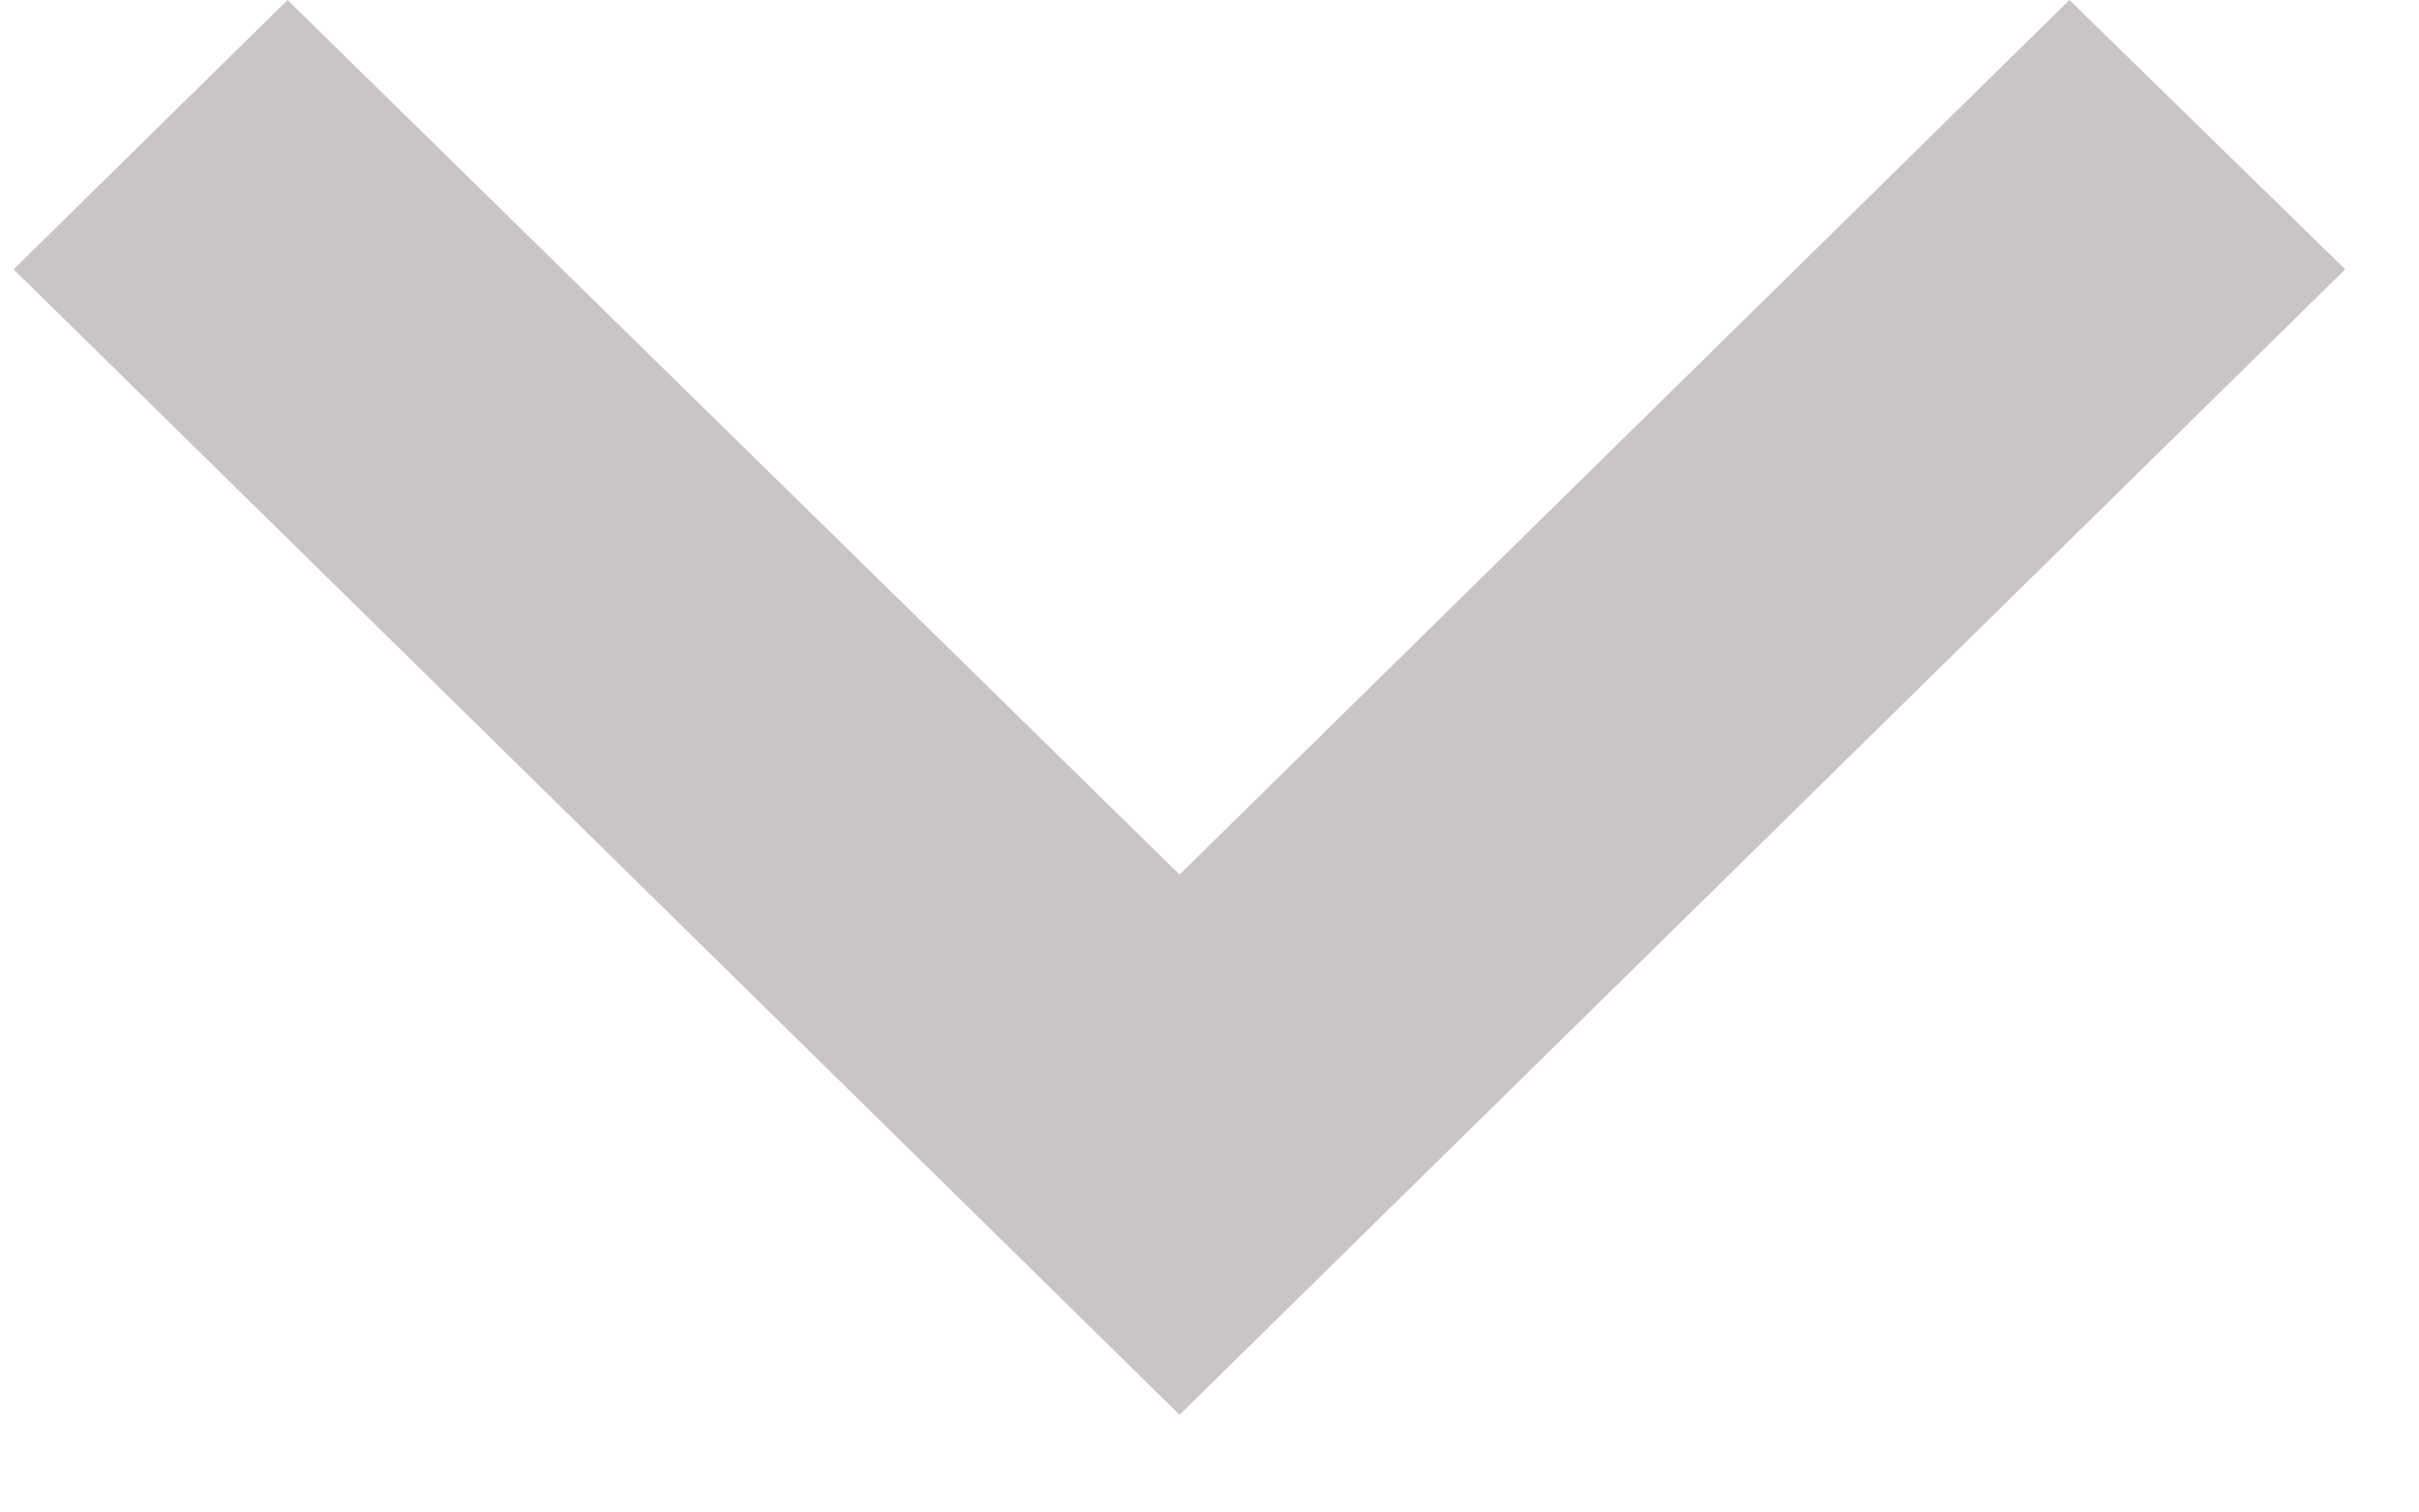
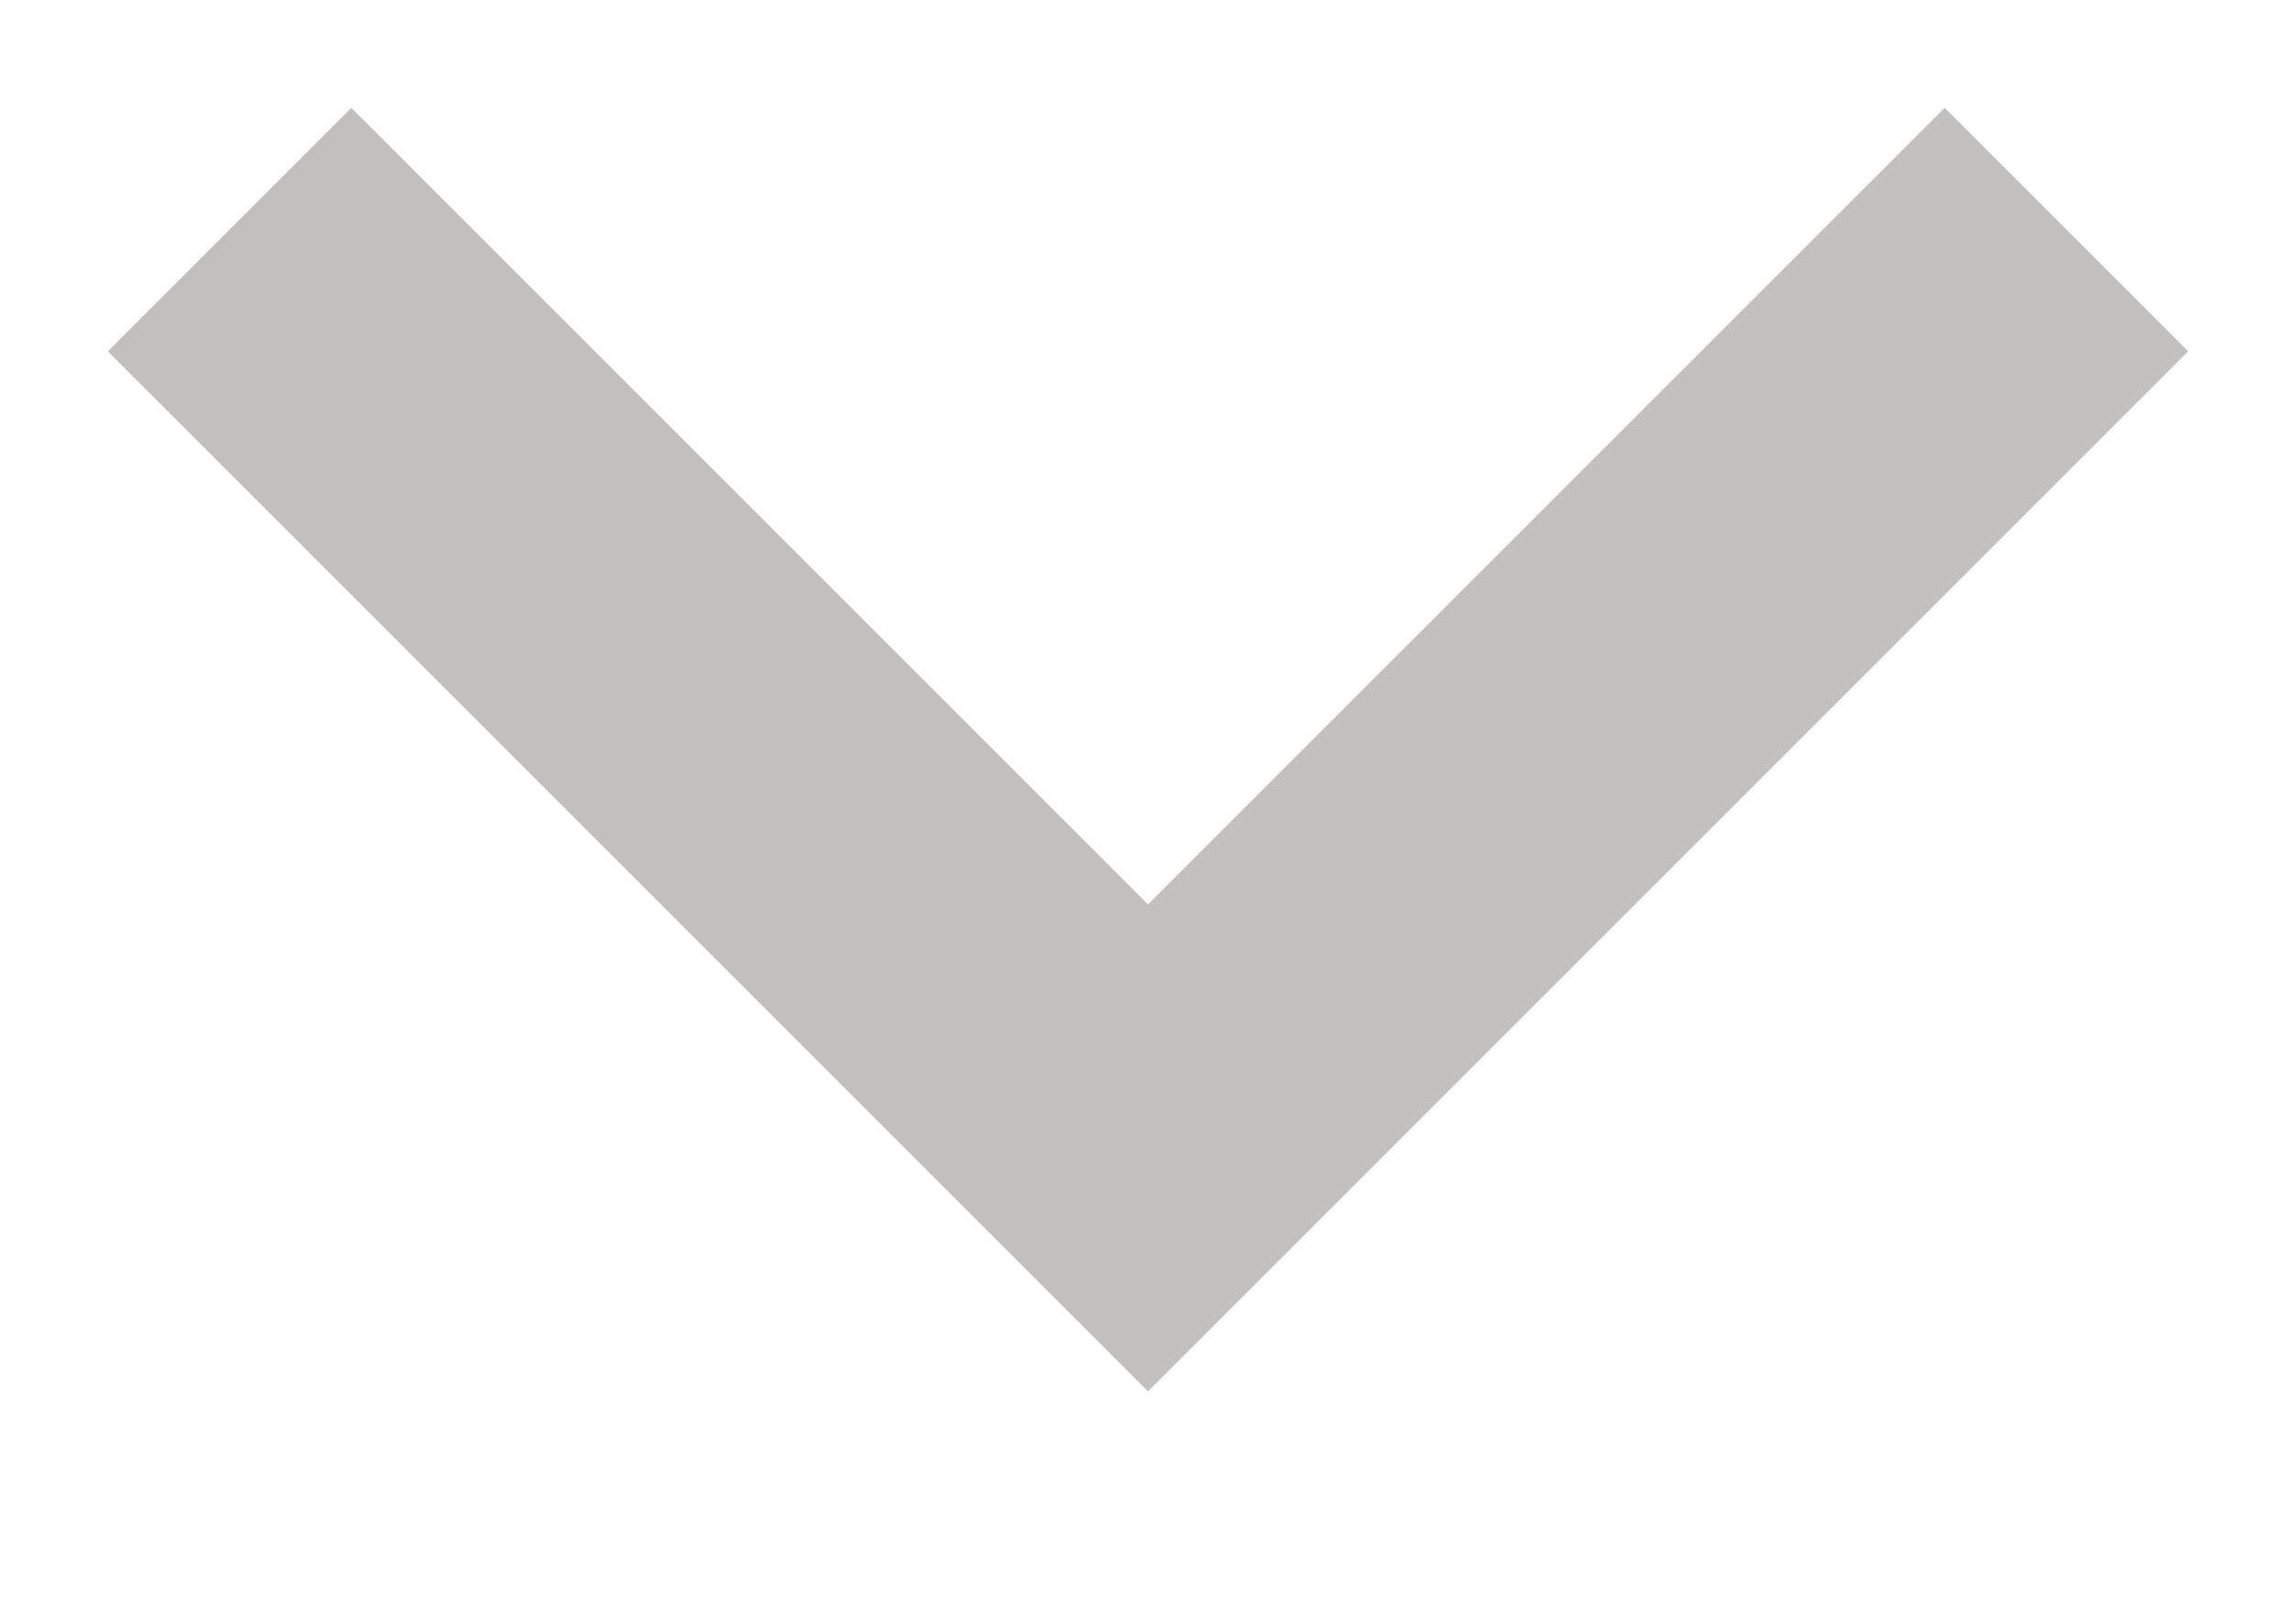
- <svg xmlns="http://www.w3.org/2000/svg" width="8" height="5" viewBox="0 0 8 5" fill="none">
-   <path opacity="0.8" d="M6.844 4.76837e-07L3.901 2.893L0.951 4.76837e-07L0.045 0.891L3.901 4.68L7.756 0.891L6.844 4.76837e-07Z" fill="#BDB6B6" />
+ <svg xmlns="http://www.w3.org/2000/svg" width="10" height="7" viewBox="0 0 10 7" fill="none">
+   <path d="M1 1L5 5L9 1" stroke="#C2BFBF" stroke-width="1.5" />
</svg>
